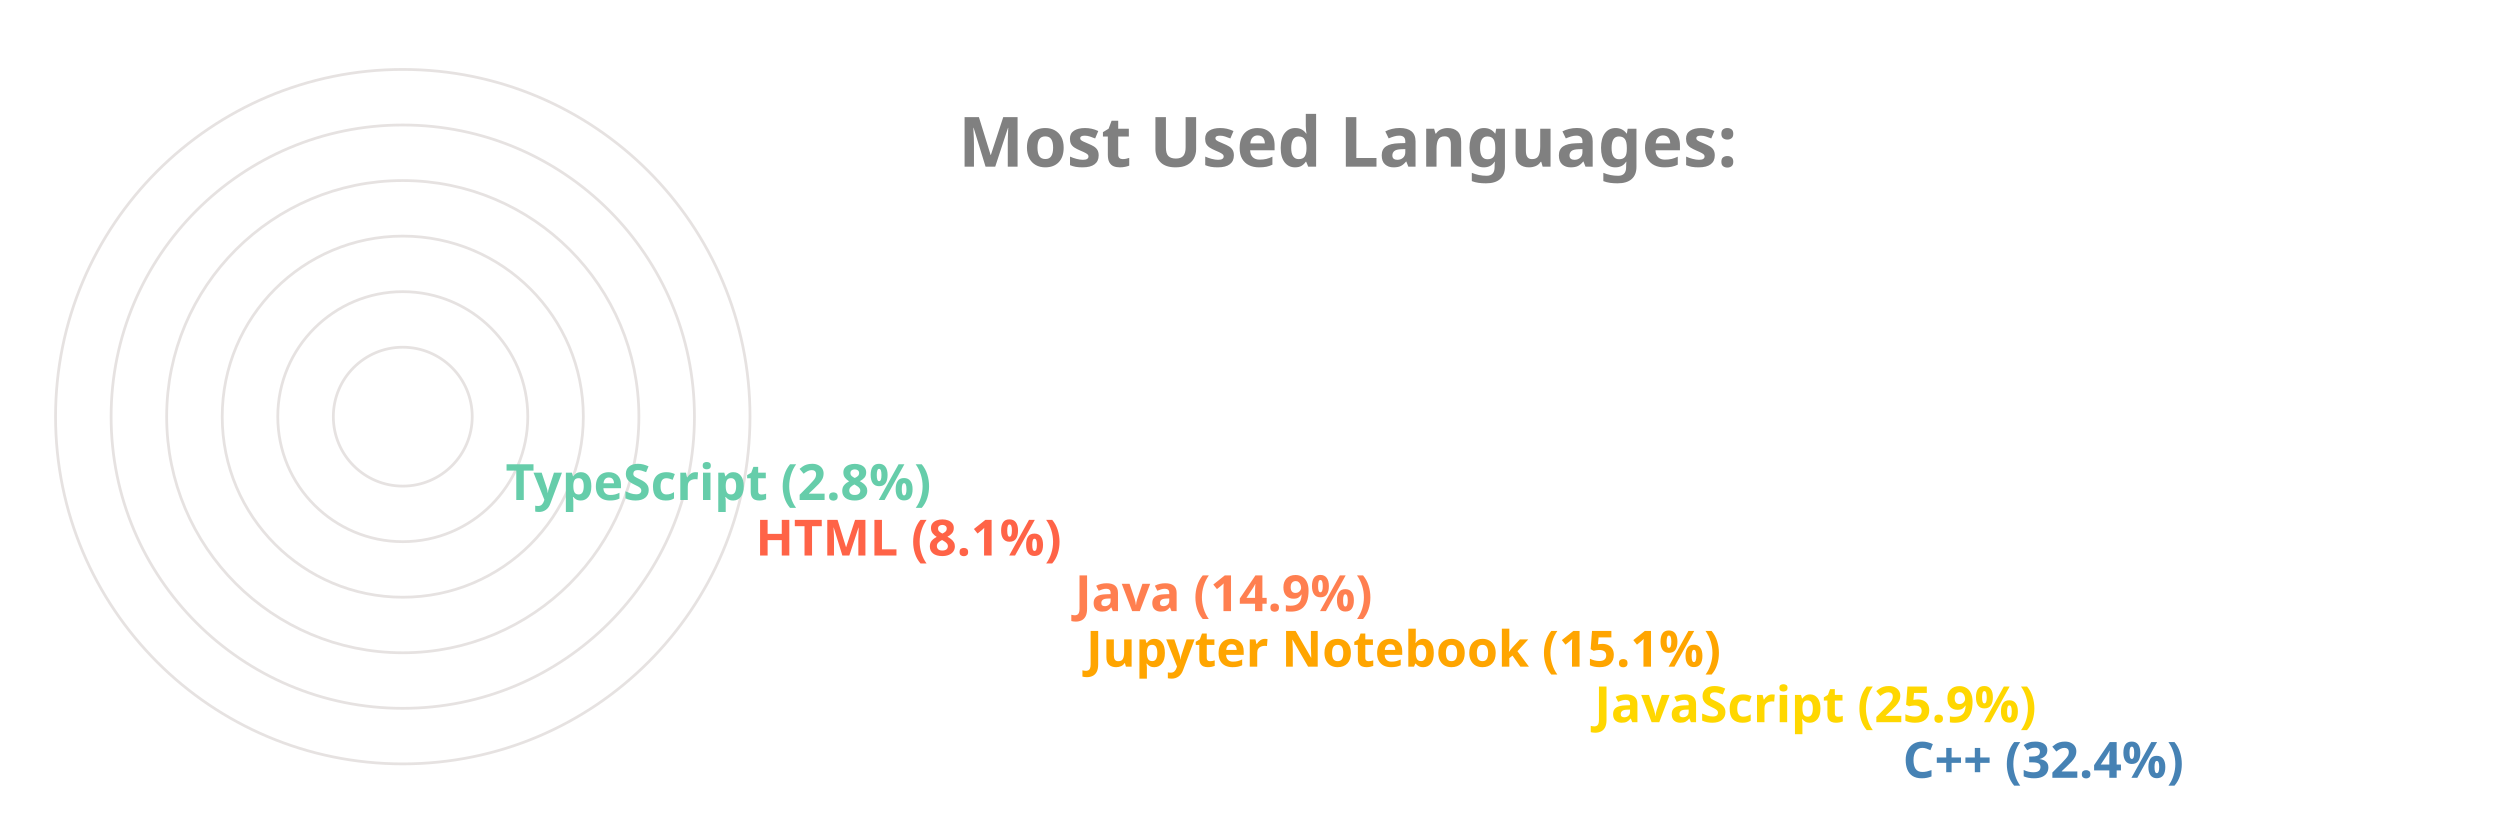
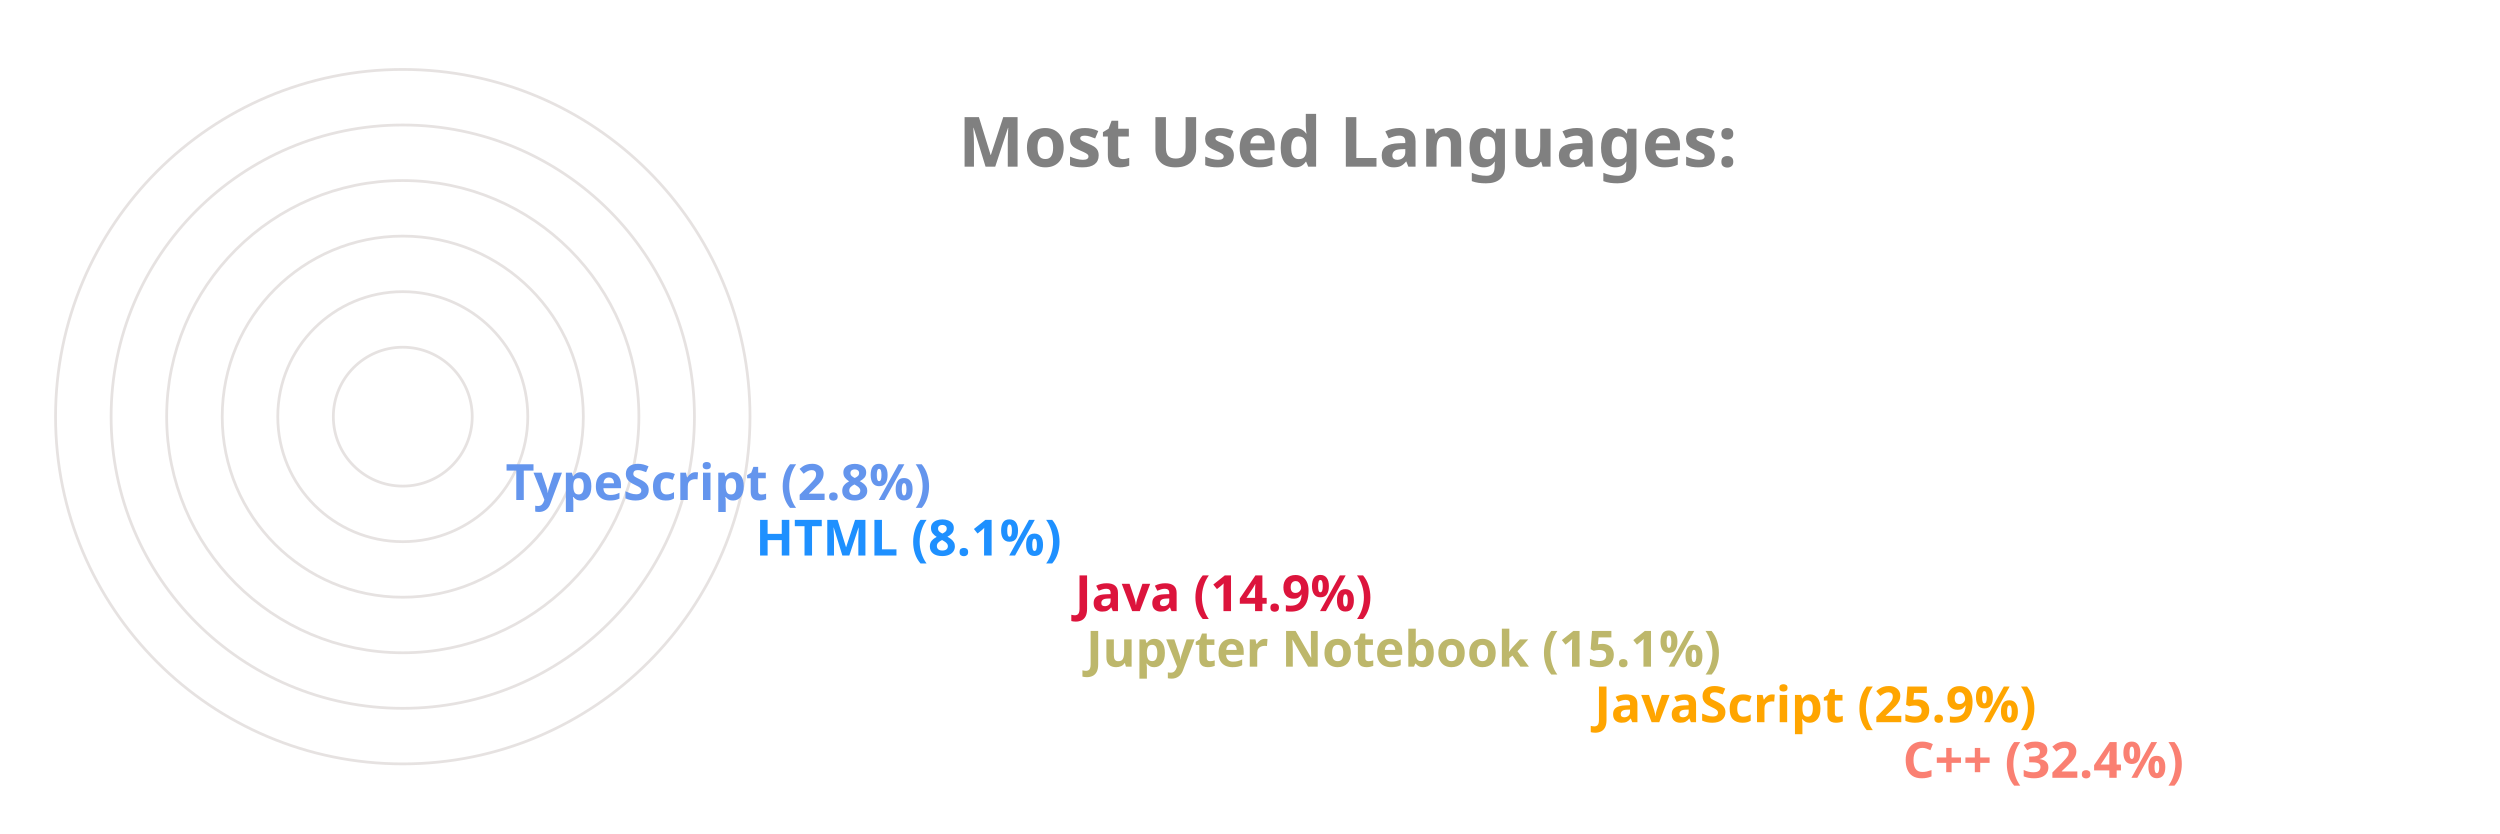
<svg xmlns="http://www.w3.org/2000/svg" viewBox="0 0 650 300" height="200px" width="600px">
  <style>
		.label {
			font: bold 25px sans-serif;
			color: #404040;
			-webkit-text-stroke: 1px white;
	  	}
		.name {
			font: bold 18px sans-serif;
			color: #404040;
	  	}

		.line {
			stroke-dasharray: 1000;
			stroke-dashoffset: 1000;
			animation: dash 3.5s ease-in-out forwards;	
			animation-iteration-count: infinite;
			animation-direction: alternate-reverse;
		}

		.path {
			stroke-dasharray: 1000;
			stroke-dashoffset: 1000;
			animation: dash 3.5s ease-in-out forwards;	
			animation-iteration-count: infinite;
			animation-direction: alternate-reverse;
		}
		  
		@keyframes dash {
			to {
				stroke-dashoffset: 0;
			}
		}

	</style>
  <g stroke="#E6E2E1" fill="none" stroke-width="1">
    <circle cx="20" cy="150" r="125" />
    <circle cx="20" cy="150" r="105" />
    <circle cx="20" cy="150" r="85" />
    <circle cx="20" cy="150" r="65" />
    <circle cx="20" cy="150" r="45" />
    <circle cx="20" cy="150" r="25" />
  </g>
  <g fill="none" stroke-width="20" class="line">
-     <line x2="550" y2="275" x1="20" y1="275" stroke="SteelBlue" />
-     <line x2="439" y2="255" x1="20" y1="255" stroke="Gold" />
-     <line x2="256" y2="235" x1="20" y1="235" stroke="Orange" />
-     <line x2="252" y2="215" x1="20" y1="215" stroke="Coral" />
-     <line x2="137" y2="195" x1="20" y1="195" stroke="Tomato" />
-     <line x2="47" y2="175" x1="20" y1="175" stroke="MediumAquaMarine" />
+     <line x2="550" y2="275" x1="20" y1="275" stroke="Salmon" />
+     <line x2="439" y2="255" x1="20" y1="255" stroke="Orange" />
+     <line x2="256" y2="235" x1="20" y1="235" stroke="DarkKhaki" />
+     <line x2="252" y2="215" x1="20" y1="215" stroke="Crimson" />
+     <line x2="137" y2="195" x1="20" y1="195" stroke="DodgerBlue" />
+     <line x2="47" y2="175" x1="20" y1="175" stroke="CornflowerBlue" />
  </g>
  <g fill="none" stroke-width="20" stroke-linecap="round" class="path">
-     <path d="M 20 275 A 125 125 45 0 1 -86 83" stroke="SteelBlue" />
-     <path d="M 20 255 A 105 105 45 0 1 -74 103" stroke="Gold" />
-     <path d="M 20 235 A 85 85 45 0 1 -62 128" stroke="Orange" />
-     <path d="M 20 215 A 65 65 45 0 1 -42 133" stroke="Coral" />
-     <path d="M 20 195 A 45 45 45 0 1 -24 143" stroke="Tomato" />
-     <path d="M 20 175 A 25 25 45 0 1 -4 148" stroke="MediumAquaMarine" />
+     <path d="M 20 275 A 125 125 45 0 1 -86 83" stroke="Salmon" />
+     <path d="M 20 255 A 105 105 45 0 1 -74 103" stroke="Orange" />
+     <path d="M 20 235 A 85 85 45 0 1 -62 128" stroke="DarkKhaki" />
+     <path d="M 20 215 A 65 65 45 0 1 -42 133" stroke="Crimson" />
+     <path d="M 20 195 A 45 45 45 0 1 -24 143" stroke="DodgerBlue" />
+     <path d="M 20 175 A 25 25 45 0 1 -4 148" stroke="CornflowerBlue" />
  </g>
  <g class="name">
-     <text x="560" y="280" fill="SteelBlue">C++ (32.4%)</text>
-     <text x="449" y="260" fill="Gold">JavaScript (25.9%)</text>
-     <text x="266" y="240" fill="Orange">Jupyter Notebook (15.1%)</text>
-     <text x="262" y="220" fill="Coral">Java (14.9%)</text>
-     <text x="147" y="200" fill="Tomato">HTML (8.1%)</text>
-     <text x="57" y="180" fill="MediumAquaMarine">TypeScript (2.8%)</text>
+     <text x="560" y="280" fill="Salmon">C++ (32.4%)</text>
+     <text x="449" y="260" fill="Orange">JavaScript (25.9%)</text>
+     <text x="266" y="240" fill="DarkKhaki">Jupyter Notebook (15.1%)</text>
+     <text x="262" y="220" fill="Crimson">Java (14.9%)</text>
+     <text x="147" y="200" fill="DodgerBlue">HTML (8.1%)</text>
+     <text x="57" y="180" fill="CornflowerBlue">TypeScript (2.8%)</text>
  </g>
  <g class="label">
    <text x="220" y="60" fill="grey">Most Used Languages:</text>
  </g>
</svg>
